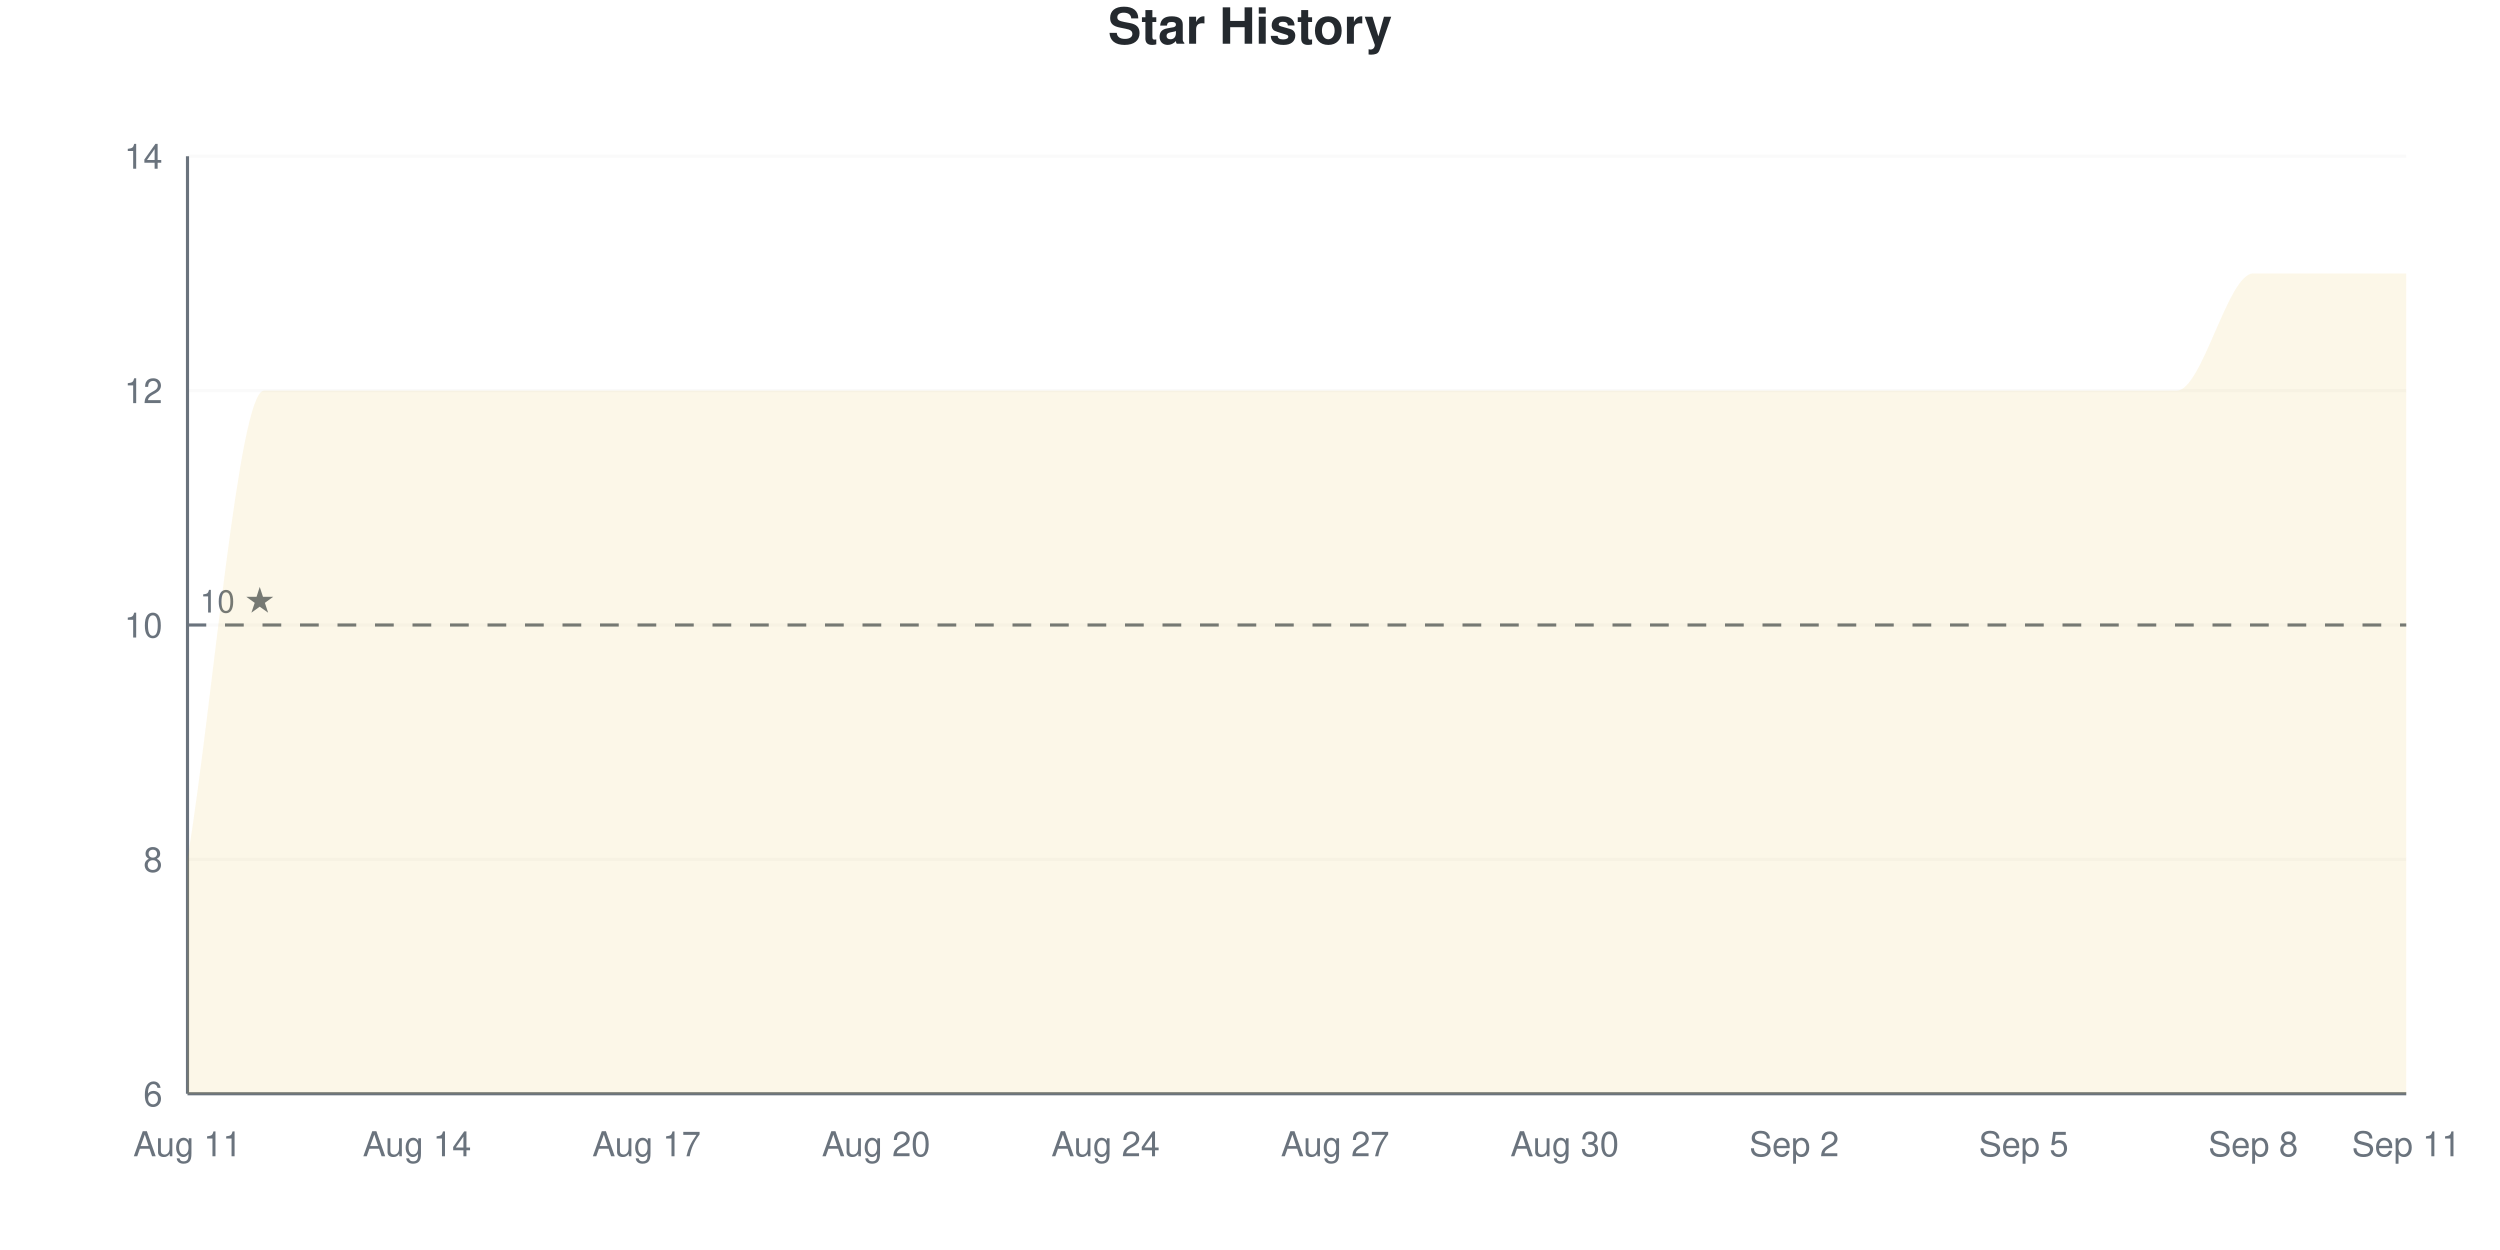
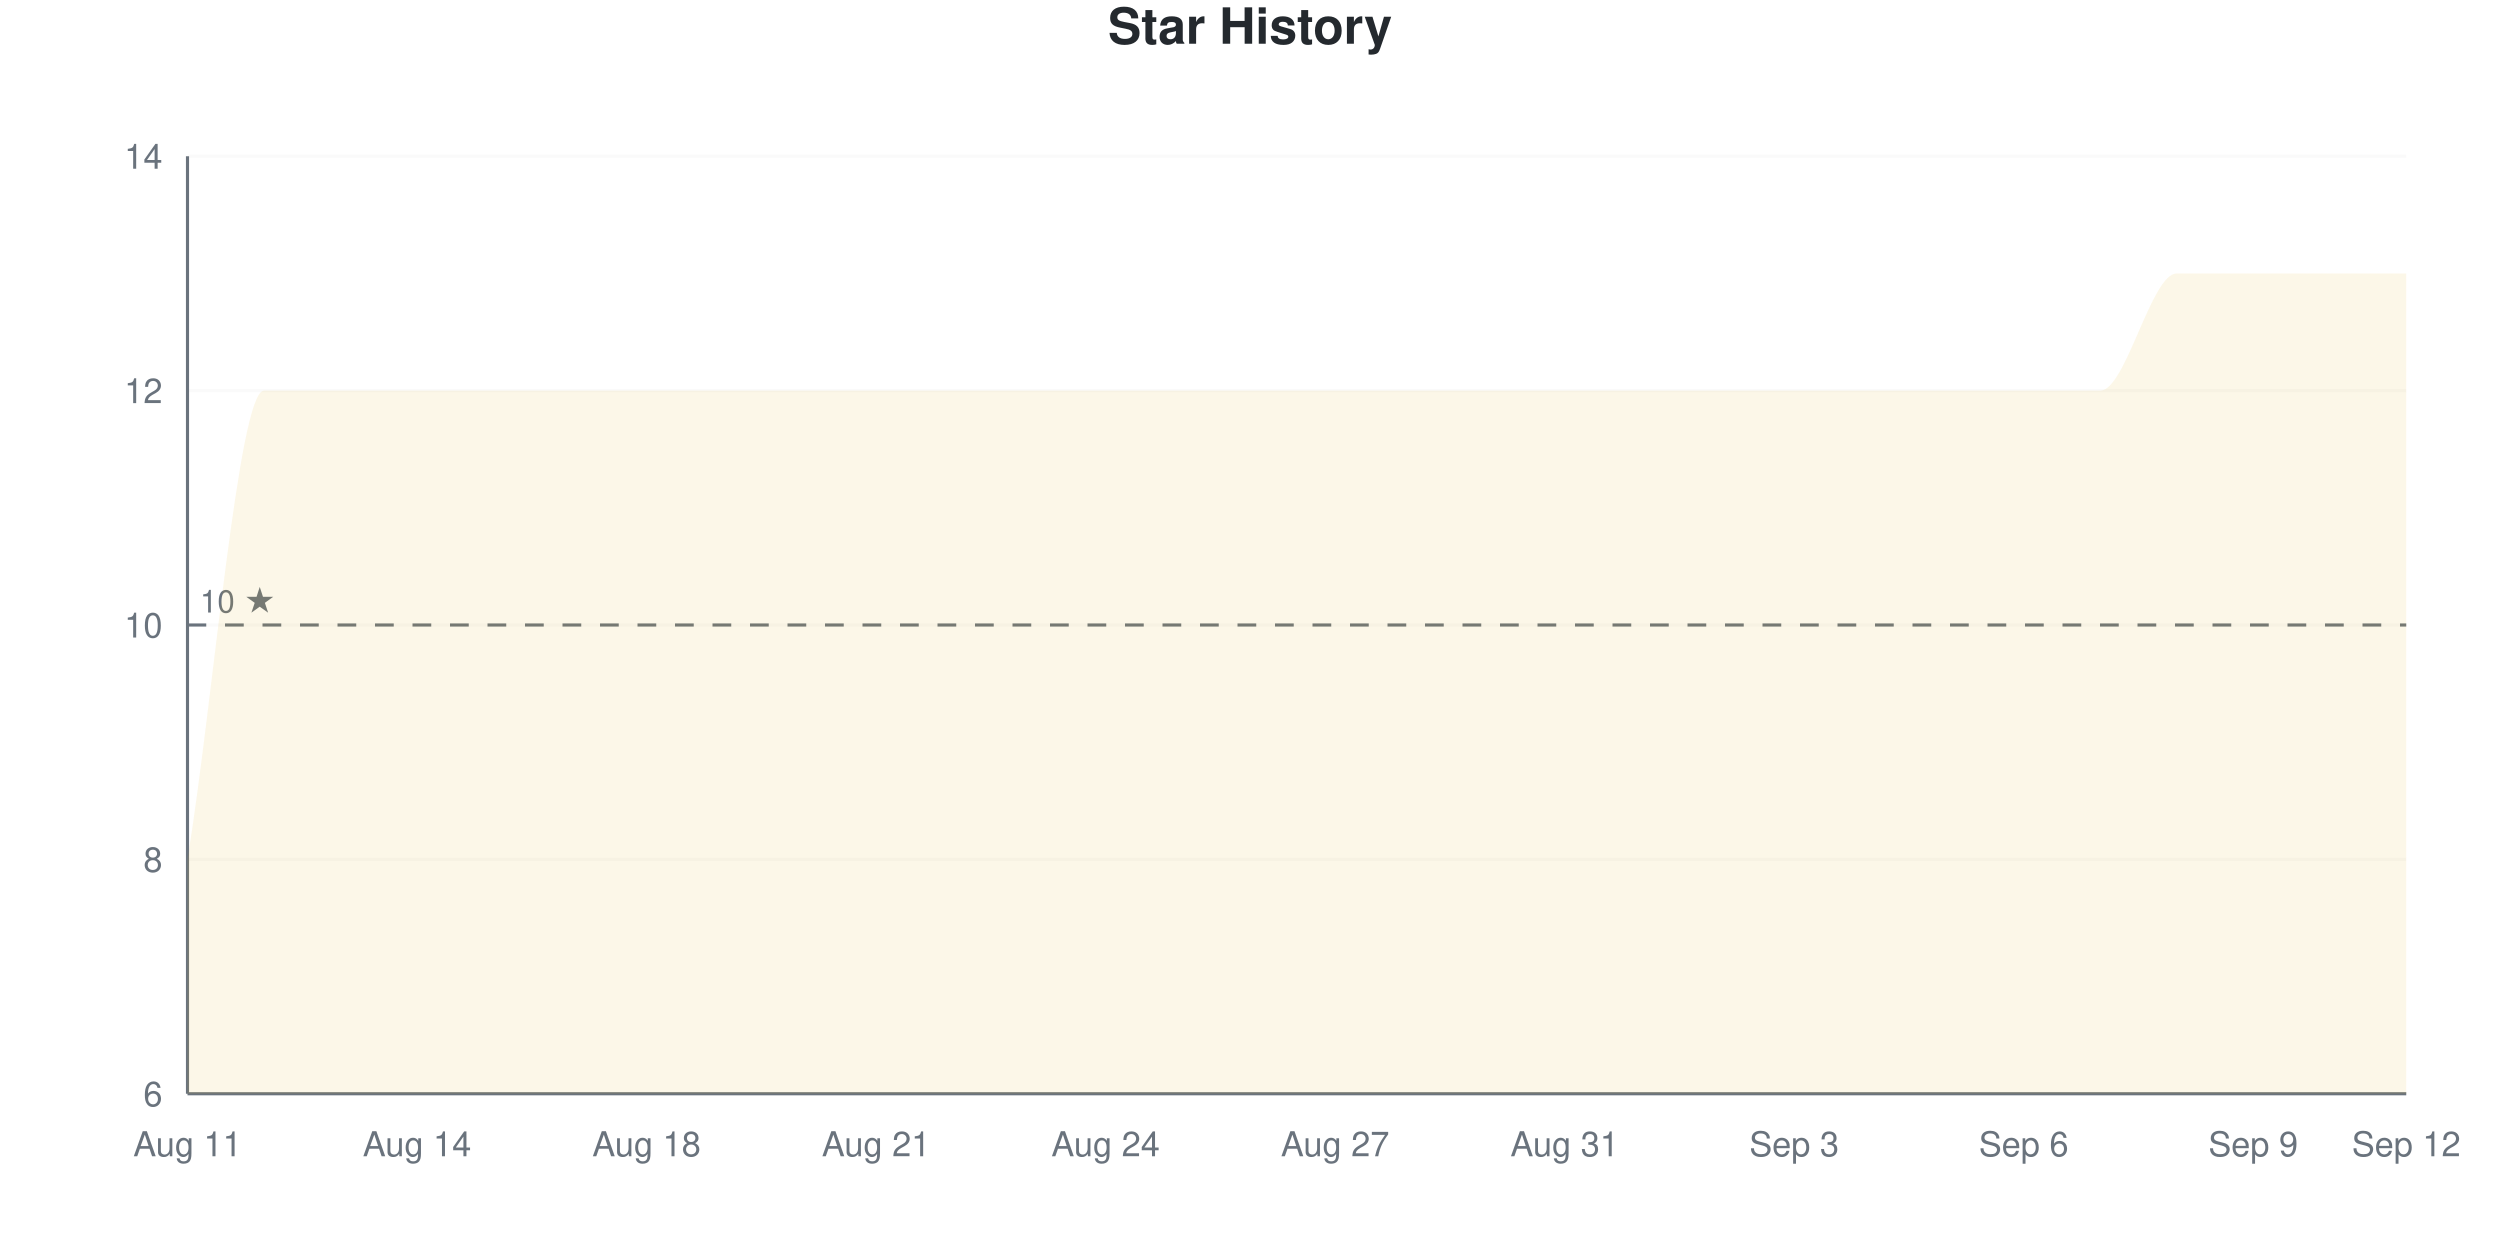
<svg xmlns="http://www.w3.org/2000/svg" viewBox="0 0 800 400" width="800" height="400">
  <style>
    @keyframes drawLine {
      to { stroke-dashoffset: 0; }
    }
    @keyframes fadeInPoint {
      from { opacity: 0; }
      to { opacity: 1; }
    }
    .data-line-0 {
      stroke-dasharray: 1400;
      stroke-dashoffset: 1400;
      animation: drawLine 2s ease-out forwards;
    }
    .data-point {
      opacity: 0;
      animation: fadeInPoint 0.5s ease-out forwards;
    }
    .chart-bg { fill: #fff; }
    .chart-text { fill: #24292e; }
    .chart-muted { fill: #6a737d; }
    .chart-grid { stroke: #eee; }
    .chart-axis { stroke: #6a737d; }
    @media (prefers-color-scheme: dark) {
      .chart-bg { fill: #0d1117; }
      .chart-text { fill: #e6edf3; }
      .chart-muted { fill: #8b949e; }
      .chart-grid { stroke: #21262d; }
      .chart-axis { stroke: #8b949e; }
    }
  </style>
  <rect width="800" height="400" class="chart-bg" />
  <text x="400" y="14" text-anchor="middle" class="chart-text" font-size="16" font-weight="bold" font-family="-apple-system, BlinkMacSystemFont, 'Segoe UI', Helvetica, Arial, sans-serif">Star History</text>
  <g class="grid">
    <line x1="60" y1="350" x2="770" y2="350" class="chart-grid" stroke-opacity="0.3" />
    <text x="52" y="354" text-anchor="end" class="chart-muted" font-size="11" font-family="-apple-system, BlinkMacSystemFont, 'Segoe UI', Helvetica, Arial, sans-serif">6</text>
    <line x1="60" y1="275" x2="770" y2="275" class="chart-grid" stroke-opacity="0.3" />
    <text x="52" y="279" text-anchor="end" class="chart-muted" font-size="11" font-family="-apple-system, BlinkMacSystemFont, 'Segoe UI', Helvetica, Arial, sans-serif">8</text>
    <line x1="60" y1="200" x2="770" y2="200" class="chart-grid" stroke-opacity="0.3" />
    <text x="52" y="204" text-anchor="end" class="chart-muted" font-size="11" font-family="-apple-system, BlinkMacSystemFont, 'Segoe UI', Helvetica, Arial, sans-serif">10</text>
    <line x1="60" y1="125" x2="770" y2="125" class="chart-grid" stroke-opacity="0.3" />
    <text x="52" y="129" text-anchor="end" class="chart-muted" font-size="11" font-family="-apple-system, BlinkMacSystemFont, 'Segoe UI', Helvetica, Arial, sans-serif">12</text>
    <line x1="60" y1="50" x2="770" y2="50" class="chart-grid" stroke-opacity="0.3" />
    <text x="52" y="54" text-anchor="end" class="chart-muted" font-size="11" font-family="-apple-system, BlinkMacSystemFont, 'Segoe UI', Helvetica, Arial, sans-serif">14</text>
  </g>
  <g class="milestones">
    <line x1="60" y1="200" x2="770" y2="200" class="chart-axis" stroke-width="1" stroke-dasharray="6,6" />
    <text x="64" y="196" class="chart-muted" font-size="10" font-family="-apple-system, BlinkMacSystemFont, 'Segoe UI', Helvetica, Arial, sans-serif">10 ★</text>
  </g>
  <g class="x-axis">
    <text x="60" y="370" text-anchor="middle" class="chart-muted" font-size="11" font-family="-apple-system, BlinkMacSystemFont, 'Segoe UI', Helvetica, Arial, sans-serif">Aug 11</text>
    <text x="133.448" y="370" text-anchor="middle" class="chart-muted" font-size="11" font-family="-apple-system, BlinkMacSystemFont, 'Segoe UI', Helvetica, Arial, sans-serif">Aug 14</text>
-     <text x="206.897" y="370" text-anchor="middle" class="chart-muted" font-size="11" font-family="-apple-system, BlinkMacSystemFont, 'Segoe UI', Helvetica, Arial, sans-serif">Aug 17</text>
-     <text x="280.345" y="370" text-anchor="middle" class="chart-muted" font-size="11" font-family="-apple-system, BlinkMacSystemFont, 'Segoe UI', Helvetica, Arial, sans-serif">Aug 20</text>
+     <text x="206.897" y="370" text-anchor="middle" class="chart-muted" font-size="11" font-family="-apple-system, BlinkMacSystemFont, 'Segoe UI', Helvetica, Arial, sans-serif">Aug 18</text>
+     <text x="280.345" y="370" text-anchor="middle" class="chart-muted" font-size="11" font-family="-apple-system, BlinkMacSystemFont, 'Segoe UI', Helvetica, Arial, sans-serif">Aug 21</text>
    <text x="353.793" y="370" text-anchor="middle" class="chart-muted" font-size="11" font-family="-apple-system, BlinkMacSystemFont, 'Segoe UI', Helvetica, Arial, sans-serif">Aug 24</text>
    <text x="427.241" y="370" text-anchor="middle" class="chart-muted" font-size="11" font-family="-apple-system, BlinkMacSystemFont, 'Segoe UI', Helvetica, Arial, sans-serif">Aug 27</text>
-     <text x="500.69" y="370" text-anchor="middle" class="chart-muted" font-size="11" font-family="-apple-system, BlinkMacSystemFont, 'Segoe UI', Helvetica, Arial, sans-serif">Aug 30</text>
-     <text x="574.138" y="370" text-anchor="middle" class="chart-muted" font-size="11" font-family="-apple-system, BlinkMacSystemFont, 'Segoe UI', Helvetica, Arial, sans-serif">Sep 2</text>
-     <text x="647.586" y="370" text-anchor="middle" class="chart-muted" font-size="11" font-family="-apple-system, BlinkMacSystemFont, 'Segoe UI', Helvetica, Arial, sans-serif">Sep 5</text>
-     <text x="721.034" y="370" text-anchor="middle" class="chart-muted" font-size="11" font-family="-apple-system, BlinkMacSystemFont, 'Segoe UI', Helvetica, Arial, sans-serif">Sep 8</text>
-     <text x="770" y="370" text-anchor="middle" class="chart-muted" font-size="11" font-family="-apple-system, BlinkMacSystemFont, 'Segoe UI', Helvetica, Arial, sans-serif">Sep 11</text>
+     <text x="500.69" y="370" text-anchor="middle" class="chart-muted" font-size="11" font-family="-apple-system, BlinkMacSystemFont, 'Segoe UI', Helvetica, Arial, sans-serif">Aug 31</text>
+     <text x="574.138" y="370" text-anchor="middle" class="chart-muted" font-size="11" font-family="-apple-system, BlinkMacSystemFont, 'Segoe UI', Helvetica, Arial, sans-serif">Sep 3</text>
+     <text x="647.586" y="370" text-anchor="middle" class="chart-muted" font-size="11" font-family="-apple-system, BlinkMacSystemFont, 'Segoe UI', Helvetica, Arial, sans-serif">Sep 6</text>
+     <text x="721.034" y="370" text-anchor="middle" class="chart-muted" font-size="11" font-family="-apple-system, BlinkMacSystemFont, 'Segoe UI', Helvetica, Arial, sans-serif">Sep 9</text>
+     <text x="770" y="370" text-anchor="middle" class="chart-muted" font-size="11" font-family="-apple-system, BlinkMacSystemFont, 'Segoe UI', Helvetica, Arial, sans-serif">Sep 12</text>
  </g>
  <line x1="60" y1="50" x2="60" y2="350" class="chart-axis" stroke-width="1" />
  <line x1="60" y1="350" x2="770" y2="350" class="chart-axis" stroke-width="1" />
-   <path d="M60,350 L60,275 C68.161,225 76.322,125 84.483,125 C92.644,125 100.805,125 108.966,125 C117.126,125 125.287,125 133.448,125 C141.609,125 149.77,125 157.931,125 C166.092,125 174.253,125 182.414,125 C190.575,125 198.736,125 206.897,125 C215.057,125 223.218,125 231.379,125 C239.54,125 247.701,125 255.862,125 C264.023,125 272.184,125 280.345,125 C288.506,125 296.667,125 304.828,125 C312.989,125 321.149,125 329.31,125 C337.471,125 345.632,125 353.793,125 C361.954,125 370.115,125 378.276,125 C386.437,125 394.598,125 402.759,125 C410.92,125 419.08,125 427.241,125 C435.402,125 443.563,125 451.724,125 C459.885,125 468.046,125 476.207,125 C484.368,125 492.529,125 500.69,125 C508.851,125 517.011,125 525.172,125 C533.333,125 541.494,125 549.655,125 C557.816,125 565.977,125 574.138,125 C582.299,125 590.46,125 598.621,125 C606.782,125 614.943,125 623.103,125 C631.264,125 639.425,125 647.586,125 C655.747,125 663.908,125 672.069,125 C680.23,125 688.391,125 696.552,125 C704.713,125 712.874,87.5 721.034,87.5 C729.195,87.5 737.356,87.5 745.517,87.5 C753.678,87.5 761.839,87.5 770,87.5 L770,350 L60,350 Z" fill="#dfb317" fill-opacity="0.1" />
-   <path d="M60,350 L60,275 C68.161,225 76.322,125 84.483,125 C92.644,125 100.805,125 108.966,125 C117.126,125 125.287,125 133.448,125 C141.609,125 149.77,125 157.931,125 C166.092,125 174.253,125 182.414,125 C190.575,125 198.736,125 206.897,125 C215.057,125 223.218,125 231.379,125 C239.54,125 247.701,125 255.862,125 C264.023,125 272.184,125 280.345,125 C288.506,125 296.667,125 304.828,125 C312.989,125 321.149,125 329.31,125 C337.471,125 345.632,125 353.793,125 C361.954,125 370.115,125 378.276,125 C386.437,125 394.598,125 402.759,125 C410.92,125 419.08,125 427.241,125 C435.402,125 443.563,125 451.724,125 C459.885,125 468.046,125 476.207,125 C484.368,125 492.529,125 500.69,125 C508.851,125 517.011,125 525.172,125 C533.333,125 541.494,125 549.655,125 C557.816,125 565.977,125 574.138,125 C582.299,125 590.46,125 598.621,125 C606.782,125 614.943,125 623.103,125 C631.264,125 639.425,125 647.586,125 C655.747,125 663.908,125 672.069,125 C680.23,125 688.391,125 696.552,125 C704.713,125 712.874,87.5 721.034,87.5 C729.195,87.5 737.356,87.5 745.517,87.5 C753.678,87.5 761.839,87.5 770,87.5" fill="none" stroke="#dfb317" stroke-width="2.5" class="data-line-0" />
+   <path d="M60,350 L60,275 C68.161,225 76.322,125 84.483,125 C92.644,125 100.805,125 108.966,125 C117.126,125 125.287,125 133.448,125 C141.609,125 149.77,125 157.931,125 C166.092,125 174.253,125 182.414,125 C190.575,125 198.736,125 206.897,125 C215.057,125 223.218,125 231.379,125 C239.54,125 247.701,125 255.862,125 C264.023,125 272.184,125 280.345,125 C288.506,125 296.667,125 304.828,125 C312.989,125 321.149,125 329.31,125 C337.471,125 345.632,125 353.793,125 C361.954,125 370.115,125 378.276,125 C386.437,125 394.598,125 402.759,125 C410.92,125 419.08,125 427.241,125 C435.402,125 443.563,125 451.724,125 C459.885,125 468.046,125 476.207,125 C484.368,125 492.529,125 500.69,125 C508.851,125 517.011,125 525.172,125 C533.333,125 541.494,125 549.655,125 C557.816,125 565.977,125 574.138,125 C582.299,125 590.46,125 598.621,125 C606.782,125 614.943,125 623.103,125 C631.264,125 639.425,125 647.586,125 C655.747,125 663.908,125 672.069,125 C680.23,125 688.391,87.5 696.552,87.5 C704.713,87.5 712.874,87.5 721.034,87.5 C729.195,87.5 737.356,87.5 745.517,87.5 C753.678,87.5 761.839,87.5 770,87.5 L770,350 L60,350 Z" fill="#dfb317" fill-opacity="0.1" />
+   <path d="M60,350 L60,275 C68.161,225 76.322,125 84.483,125 C92.644,125 100.805,125 108.966,125 C117.126,125 125.287,125 133.448,125 C141.609,125 149.77,125 157.931,125 C166.092,125 174.253,125 182.414,125 C190.575,125 198.736,125 206.897,125 C215.057,125 223.218,125 231.379,125 C239.54,125 247.701,125 255.862,125 C264.023,125 272.184,125 280.345,125 C288.506,125 296.667,125 304.828,125 C312.989,125 321.149,125 329.31,125 C337.471,125 345.632,125 353.793,125 C361.954,125 370.115,125 378.276,125 C386.437,125 394.598,125 402.759,125 C410.92,125 419.08,125 427.241,125 C435.402,125 443.563,125 451.724,125 C459.885,125 468.046,125 476.207,125 C484.368,125 492.529,125 500.69,125 C508.851,125 517.011,125 525.172,125 C533.333,125 541.494,125 549.655,125 C557.816,125 565.977,125 574.138,125 C582.299,125 590.46,125 598.621,125 C606.782,125 614.943,125 623.103,125 C631.264,125 639.425,125 647.586,125 C655.747,125 663.908,125 672.069,125 C680.23,125 688.391,87.5 696.552,87.5 C704.713,87.5 712.874,87.5 721.034,87.5 C729.195,87.5 737.356,87.5 745.517,87.5 C753.678,87.5 761.839,87.5 770,87.5" fill="none" stroke="#dfb317" stroke-width="2.5" class="data-line-0" />
  <g class="points">
    <circle cx="60" cy="275" r="4" fill="#dfb317" class="data-point" style="animation-delay: 1.50s" />
    <circle cx="84.483" cy="125" r="4" fill="#dfb317" class="data-point" style="animation-delay: 1.55s" />
    <circle cx="108.966" cy="125" r="4" fill="#dfb317" class="data-point" style="animation-delay: 1.60s" />
    <circle cx="133.448" cy="125" r="4" fill="#dfb317" class="data-point" style="animation-delay: 1.65s" />
    <circle cx="157.931" cy="125" r="4" fill="#dfb317" class="data-point" style="animation-delay: 1.70s" />
    <circle cx="182.414" cy="125" r="4" fill="#dfb317" class="data-point" style="animation-delay: 1.75s" />
    <circle cx="206.897" cy="125" r="4" fill="#dfb317" class="data-point" style="animation-delay: 1.80s" />
    <circle cx="231.379" cy="125" r="4" fill="#dfb317" class="data-point" style="animation-delay: 1.85s" />
    <circle cx="255.862" cy="125" r="4" fill="#dfb317" class="data-point" style="animation-delay: 1.90s" />
    <circle cx="280.345" cy="125" r="4" fill="#dfb317" class="data-point" style="animation-delay: 1.95s" />
    <circle cx="304.828" cy="125" r="4" fill="#dfb317" class="data-point" style="animation-delay: 2.00s" />
    <circle cx="329.31" cy="125" r="4" fill="#dfb317" class="data-point" style="animation-delay: 2.05s" />
    <circle cx="353.793" cy="125" r="4" fill="#dfb317" class="data-point" style="animation-delay: 2.10s" />
    <circle cx="378.276" cy="125" r="4" fill="#dfb317" class="data-point" style="animation-delay: 2.15s" />
    <circle cx="402.759" cy="125" r="4" fill="#dfb317" class="data-point" style="animation-delay: 2.20s" />
    <circle cx="427.241" cy="125" r="4" fill="#dfb317" class="data-point" style="animation-delay: 2.25s" />
    <circle cx="451.724" cy="125" r="4" fill="#dfb317" class="data-point" style="animation-delay: 2.30s" />
    <circle cx="476.207" cy="125" r="4" fill="#dfb317" class="data-point" style="animation-delay: 2.35s" />
    <circle cx="500.69" cy="125" r="4" fill="#dfb317" class="data-point" style="animation-delay: 2.40s" />
    <circle cx="525.172" cy="125" r="4" fill="#dfb317" class="data-point" style="animation-delay: 2.45s" />
    <circle cx="549.655" cy="125" r="4" fill="#dfb317" class="data-point" style="animation-delay: 2.50s" />
    <circle cx="574.138" cy="125" r="4" fill="#dfb317" class="data-point" style="animation-delay: 2.55s" />
    <circle cx="598.621" cy="125" r="4" fill="#dfb317" class="data-point" style="animation-delay: 2.60s" />
    <circle cx="623.103" cy="125" r="4" fill="#dfb317" class="data-point" style="animation-delay: 2.65s" />
    <circle cx="647.586" cy="125" r="4" fill="#dfb317" class="data-point" style="animation-delay: 2.70s" />
    <circle cx="672.069" cy="125" r="4" fill="#dfb317" class="data-point" style="animation-delay: 2.75s" />
-     <circle cx="696.552" cy="125" r="4" fill="#dfb317" class="data-point" style="animation-delay: 2.80s" />
+     <circle cx="696.552" cy="87.5" r="4" fill="#dfb317" class="data-point" style="animation-delay: 2.80s" />
    <circle cx="721.034" cy="87.5" r="4" fill="#dfb317" class="data-point" style="animation-delay: 2.85s" />
    <circle cx="745.517" cy="87.5" r="4" fill="#dfb317" class="data-point" style="animation-delay: 2.90s" />
    <circle cx="770" cy="87.5" r="4" fill="#dfb317" class="data-point" style="animation-delay: 2.95s" />
  </g>
</svg>
